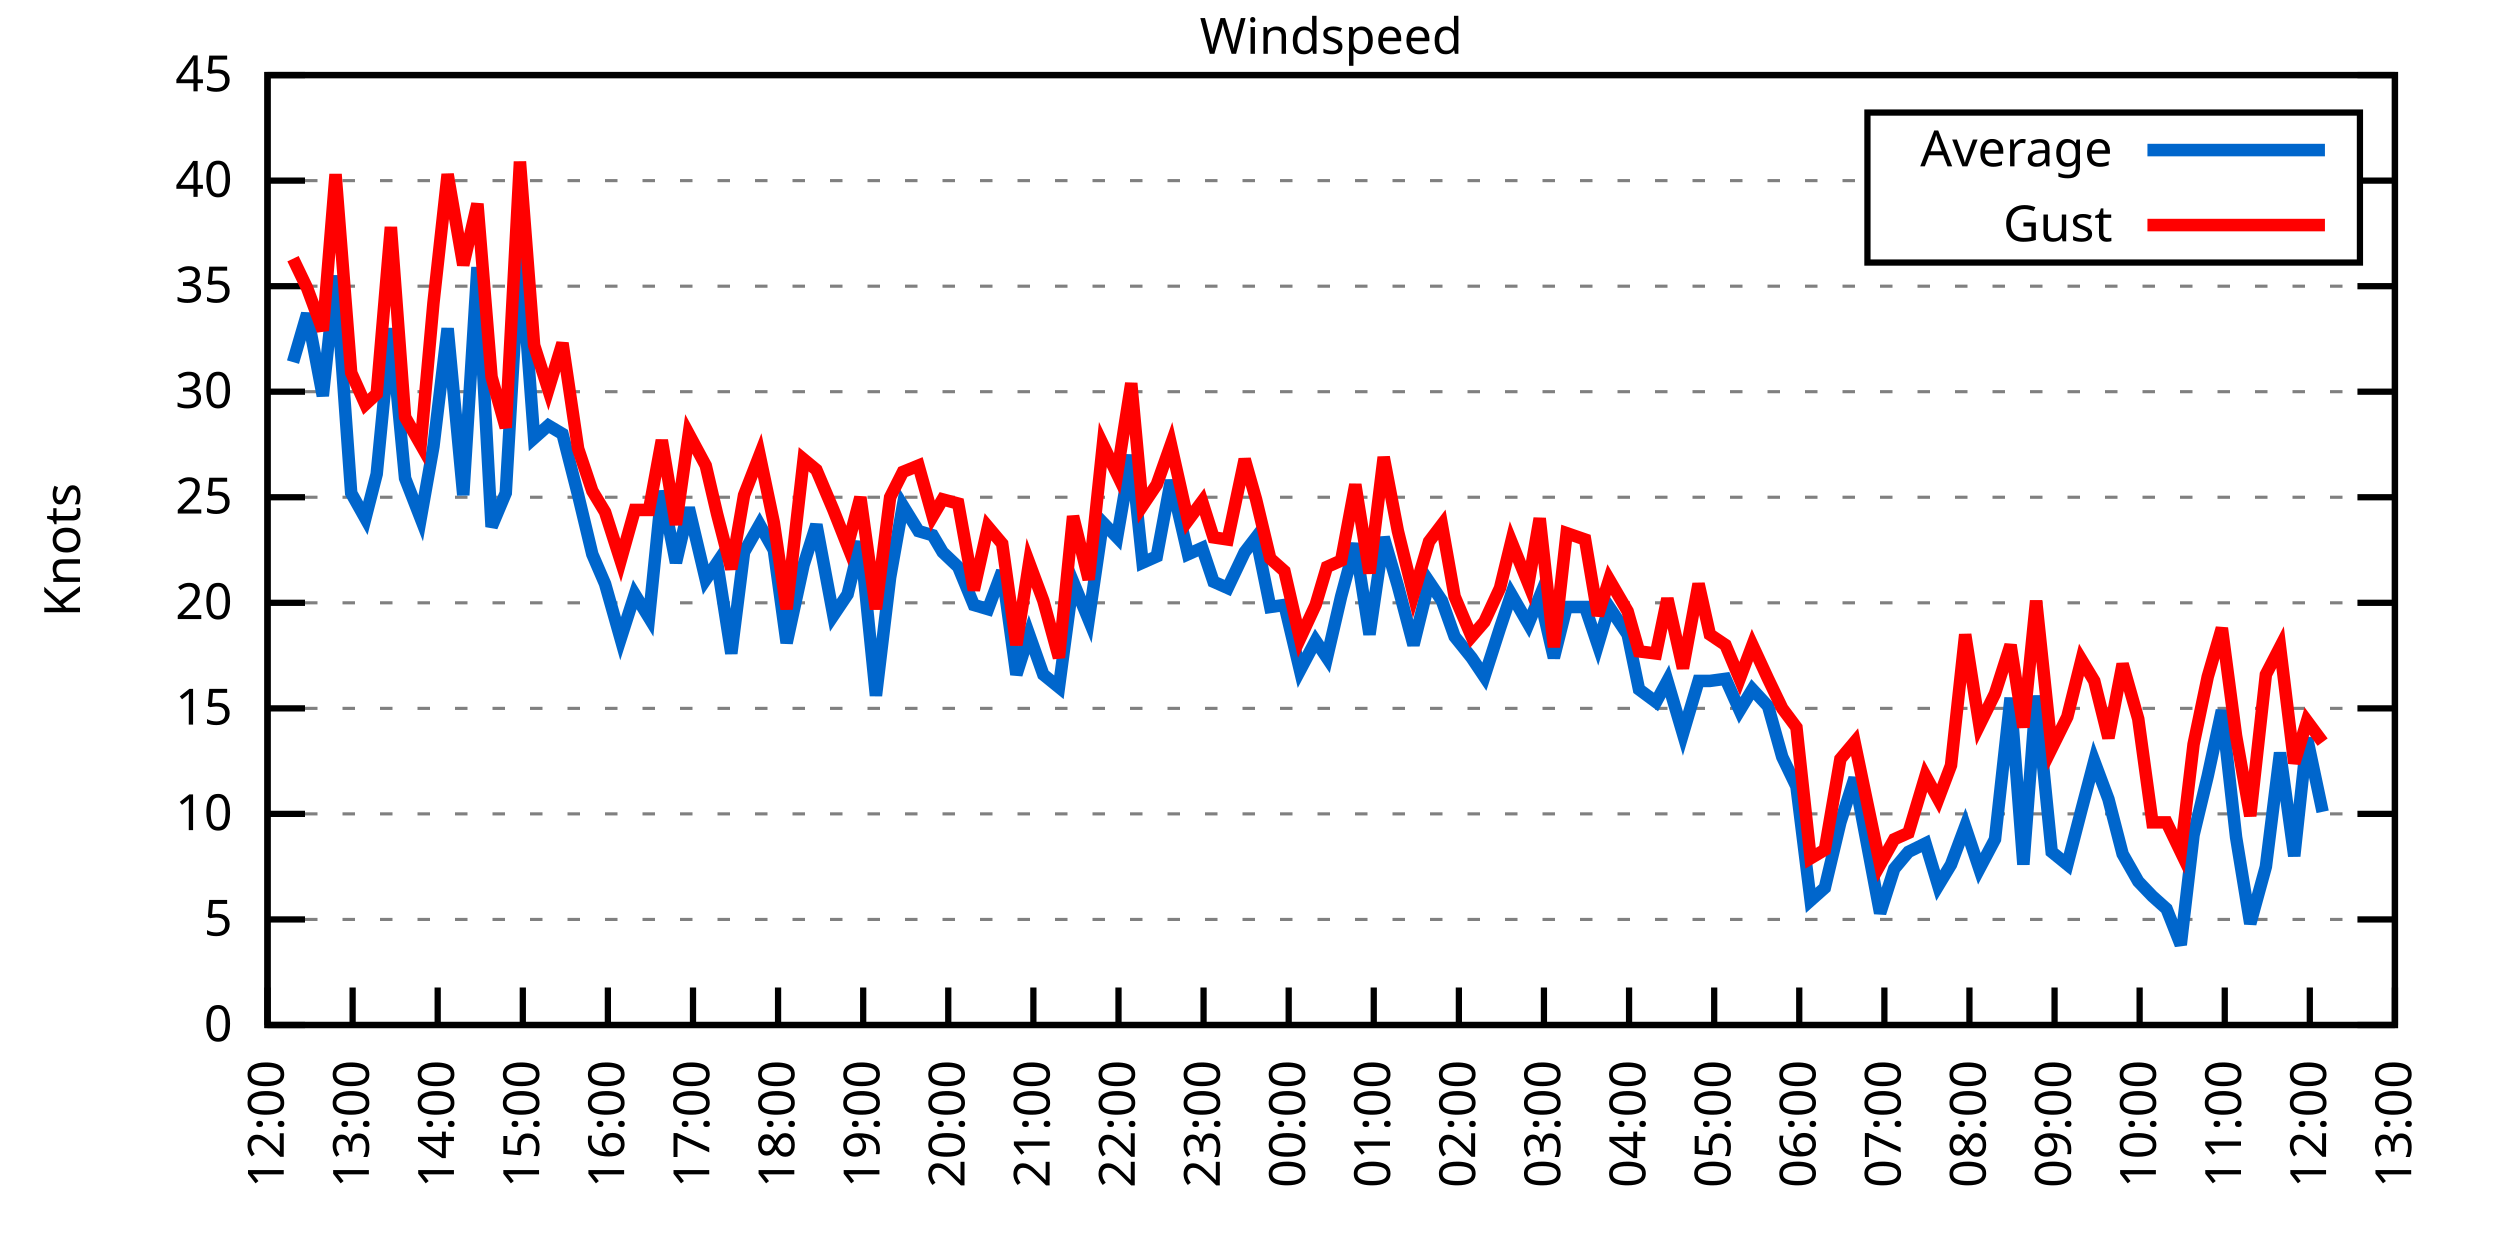
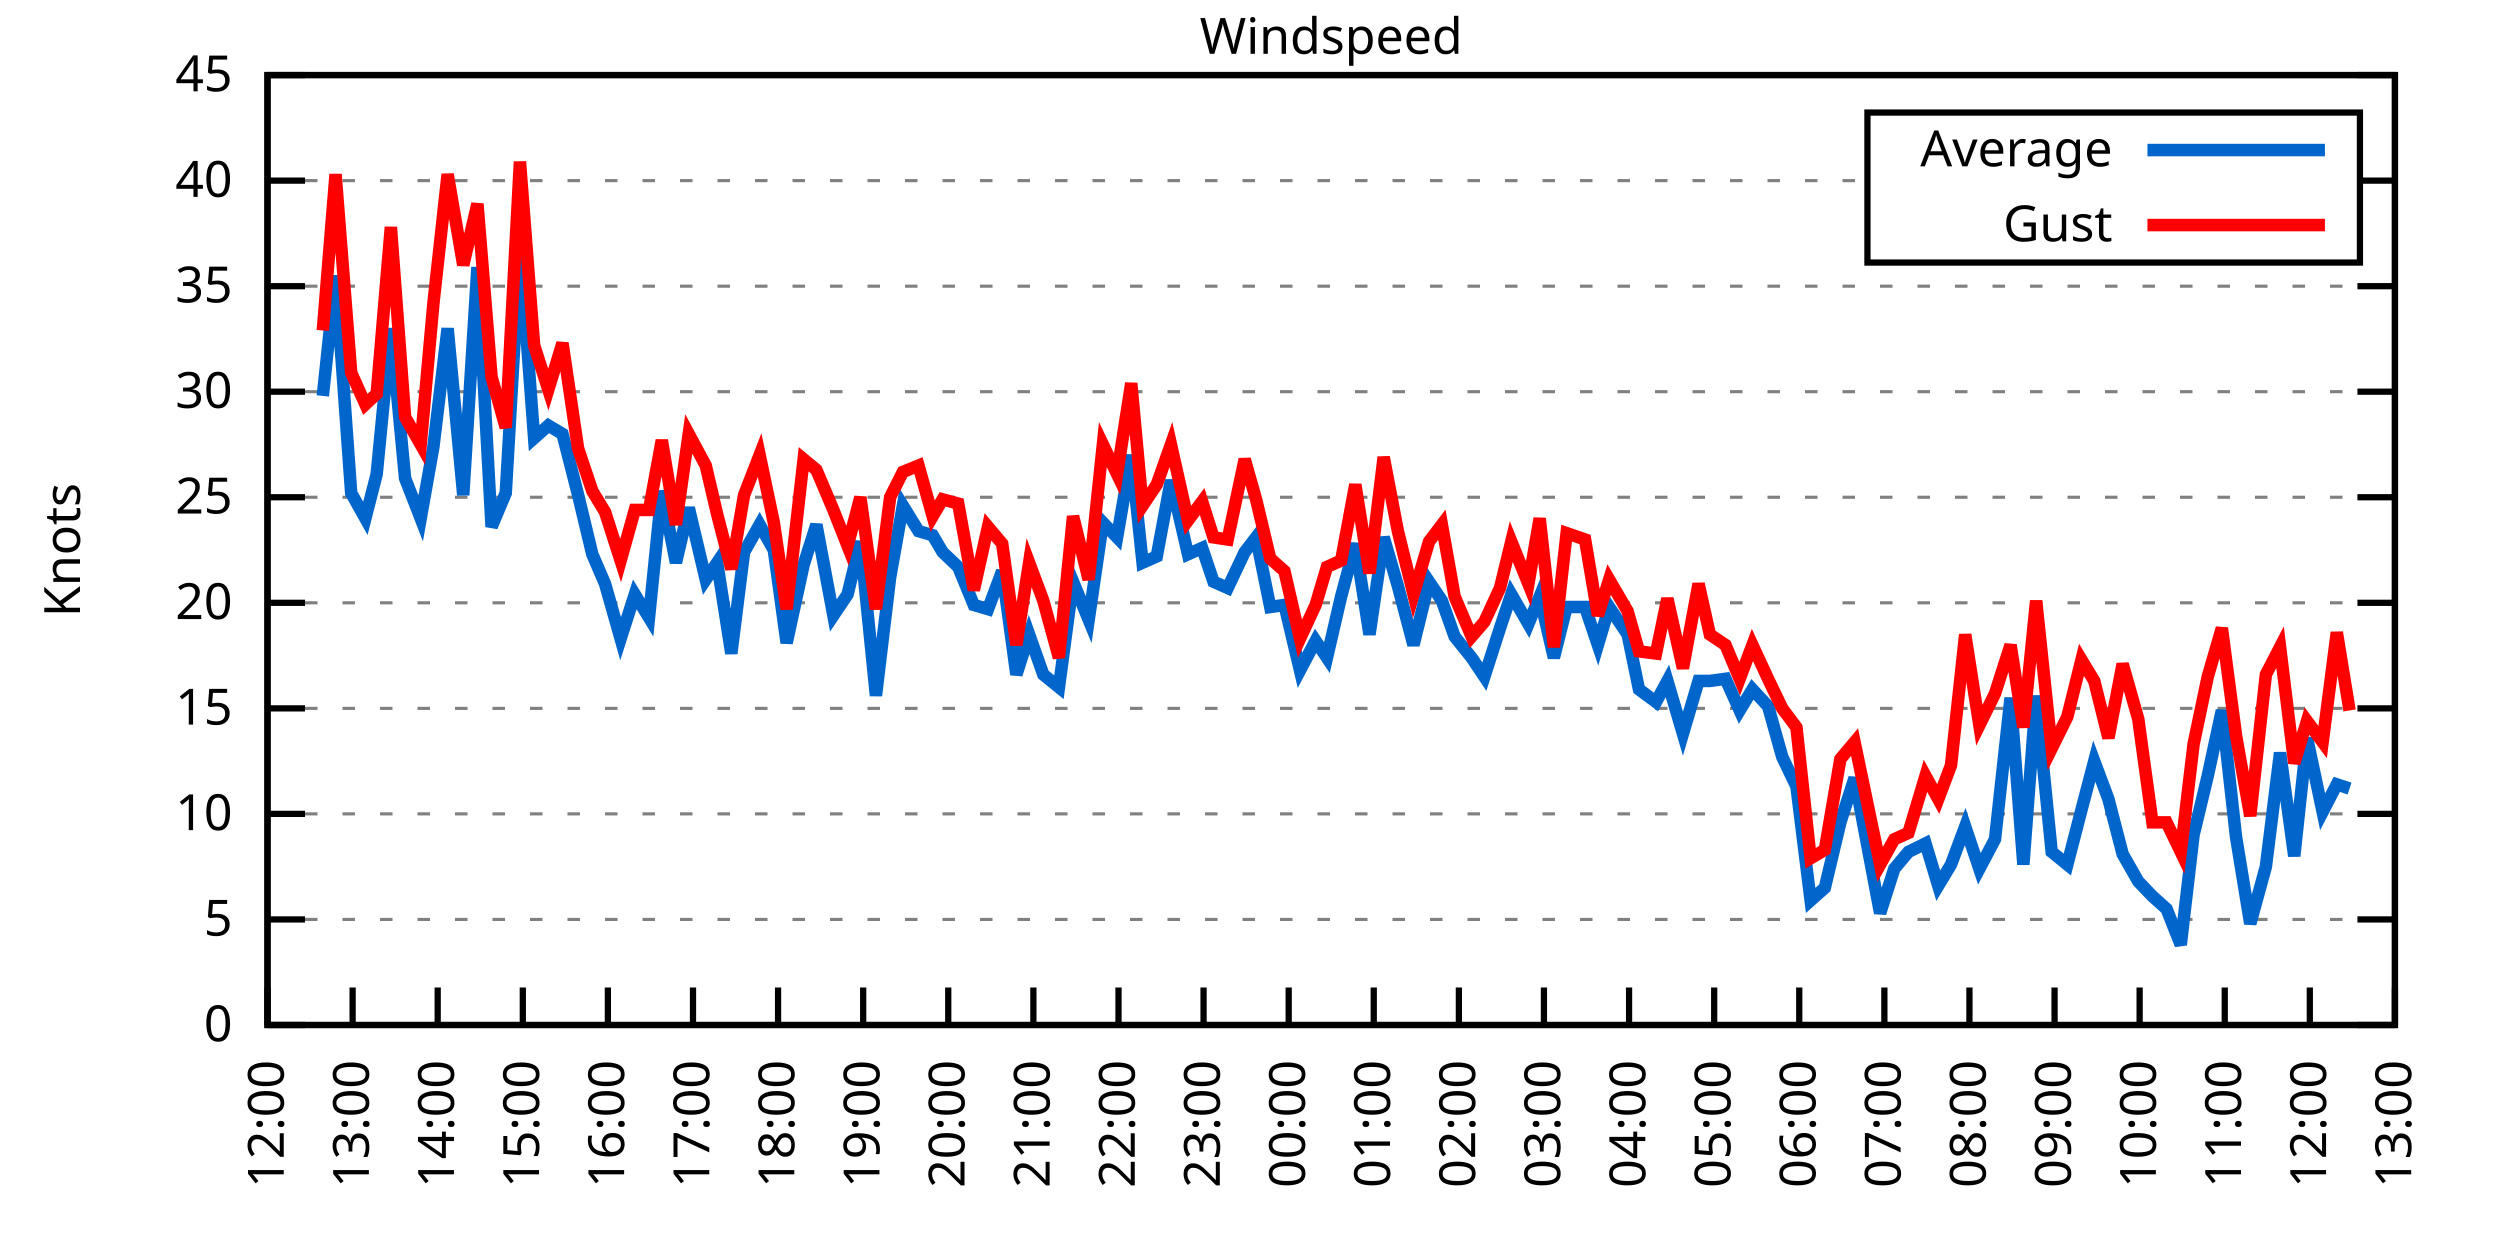
<svg xmlns="http://www.w3.org/2000/svg" xmlns:xlink="http://www.w3.org/1999/xlink" width="400" height="200" viewBox="0 0 400 200">
  <g id="gnuplot_canvas">
    <rect x="0" y="0" width="400" height="200" fill="none" />
    <defs>
      <circle id="gpDot" r="0.5" stroke-width="0.5" stroke="currentColor" />
      <path id="gpPt0" stroke-width="0.333" stroke="currentColor" d="M-1,0 h2 M0,-1 v2" />
      <path id="gpPt1" stroke-width="0.333" stroke="currentColor" d="M-1,-1 L1,1 M1,-1 L-1,1" />
      <path id="gpPt2" stroke-width="0.333" stroke="currentColor" d="M-1,0 L1,0 M0,-1 L0,1 M-1,-1 L1,1 M-1,1 L1,-1" />
      <rect id="gpPt3" stroke-width="0.333" stroke="currentColor" x="-1" y="-1" width="2" height="2" />
      <rect id="gpPt4" stroke-width="0.333" stroke="currentColor" fill="currentColor" x="-1" y="-1" width="2" height="2" />
      <circle id="gpPt5" stroke-width="0.333" stroke="currentColor" cx="0" cy="0" r="1" />
      <use xlink:href="#gpPt5" id="gpPt6" fill="currentColor" stroke="none" />
      <path id="gpPt7" stroke-width="0.333" stroke="currentColor" d="M0,-1.33 L-1.33,0.67 L1.33,0.67 z" />
      <use xlink:href="#gpPt7" id="gpPt8" fill="currentColor" stroke="none" />
      <use xlink:href="#gpPt7" id="gpPt9" stroke="currentColor" transform="rotate(180)" />
      <use xlink:href="#gpPt9" id="gpPt10" fill="currentColor" stroke="none" />
      <use xlink:href="#gpPt3" id="gpPt11" stroke="currentColor" transform="rotate(45)" />
      <use xlink:href="#gpPt11" id="gpPt12" fill="currentColor" stroke="none" />
      <path id="gpPt13" stroke-width="0.333" stroke="currentColor" d="M0,1.330 L1.265,0.411 L0.782,-1.067 L-0.782,-1.076 L-1.265,0.411 z" />
      <use xlink:href="#gpPt13" id="gpPt14" fill="currentColor" stroke="none" />
      <filter id="textbox" filterUnits="objectBoundingBox" x="0" y="0" height="1" width="1">
        <feFlood flood-color="white" flood-opacity="1" result="bgnd" />
        <feComposite in="SourceGraphic" in2="bgnd" operator="atop" />
      </filter>
      <filter id="greybox" filterUnits="objectBoundingBox" x="0" y="0" height="1" width="1">
        <feFlood flood-color="lightgrey" flood-opacity="1" result="grey" />
        <feComposite in="SourceGraphic" in2="grey" operator="atop" />
      </filter>
    </defs>
    <g fill="none" color="white" stroke="currentColor" stroke-width="1.00" stroke-linecap="butt" stroke-linejoin="miter">
</g>
    <g fill="none" color="black" stroke="currentColor" stroke-width="1.00" stroke-linecap="butt" stroke-linejoin="miter">
      <g stroke="none" shape-rendering="crispEdges">
        <polygon fill="rgb(255, 255, 255)" points="42.80,164.00 383.18,164.00 383.18,12.02 42.80,12.02 " />
      </g>
    </g>
    <g fill="none" color="black" stroke="currentColor" stroke-width="1.00" stroke-linecap="butt" stroke-linejoin="miter">
</g>
    <g fill="none" color="black" stroke="black" stroke-width="0.50" stroke-linecap="butt" stroke-linejoin="miter">
</g>
    <g fill="none" color="gray" stroke="currentColor" stroke-width="0.50" stroke-linecap="butt" stroke-linejoin="miter">
      <path stroke="gray" stroke-dasharray="2,4" class="gridline" d="M42.80,164.00 L383.19,164.00  " />
    </g>
    <g fill="none" color="gray" stroke="gray" stroke-width="1.00" stroke-linecap="butt" stroke-linejoin="miter">
</g>
    <g fill="none" color="black" stroke="currentColor" stroke-width="1.00" stroke-linecap="butt" stroke-linejoin="miter">
      <path stroke="black" d="M42.80,164.00 L48.80,164.00 M383.19,164.00 L377.19,164.00  " />
      <g transform="translate(37.20,166.60)" stroke="none" fill="black" font-family="Sans" font-size="8.00" text-anchor="end">
        <text>
          <tspan font-family="Sans"> 0</tspan>
        </text>
      </g>
    </g>
    <g fill="none" color="black" stroke="currentColor" stroke-width="1.00" stroke-linecap="butt" stroke-linejoin="miter">
</g>
    <g fill="none" color="black" stroke="black" stroke-width="0.50" stroke-linecap="butt" stroke-linejoin="miter">
</g>
    <g fill="none" color="gray" stroke="currentColor" stroke-width="0.50" stroke-linecap="butt" stroke-linejoin="miter">
      <path stroke="gray" stroke-dasharray="2,4" class="gridline" d="M42.80,147.11 L383.19,147.11  " />
    </g>
    <g fill="none" color="gray" stroke="gray" stroke-width="1.00" stroke-linecap="butt" stroke-linejoin="miter">
</g>
    <g fill="none" color="black" stroke="currentColor" stroke-width="1.00" stroke-linecap="butt" stroke-linejoin="miter">
      <path stroke="black" d="M42.80,147.11 L48.80,147.11 M383.19,147.11 L377.19,147.11  " />
      <g transform="translate(37.20,149.71)" stroke="none" fill="black" font-family="Sans" font-size="8.00" text-anchor="end">
        <text>
          <tspan font-family="Sans"> 5</tspan>
        </text>
      </g>
    </g>
    <g fill="none" color="black" stroke="currentColor" stroke-width="1.00" stroke-linecap="butt" stroke-linejoin="miter">
</g>
    <g fill="none" color="black" stroke="black" stroke-width="0.50" stroke-linecap="butt" stroke-linejoin="miter">
</g>
    <g fill="none" color="gray" stroke="currentColor" stroke-width="0.50" stroke-linecap="butt" stroke-linejoin="miter">
      <path stroke="gray" stroke-dasharray="2,4" class="gridline" d="M42.80,130.22 L383.19,130.22  " />
    </g>
    <g fill="none" color="gray" stroke="gray" stroke-width="1.00" stroke-linecap="butt" stroke-linejoin="miter">
</g>
    <g fill="none" color="black" stroke="currentColor" stroke-width="1.00" stroke-linecap="butt" stroke-linejoin="miter">
      <path stroke="black" d="M42.80,130.22 L48.80,130.22 M383.19,130.22 L377.19,130.22  " />
      <g transform="translate(37.20,132.82)" stroke="none" fill="black" font-family="Sans" font-size="8.00" text-anchor="end">
        <text>
          <tspan font-family="Sans"> 10</tspan>
        </text>
      </g>
    </g>
    <g fill="none" color="black" stroke="currentColor" stroke-width="1.00" stroke-linecap="butt" stroke-linejoin="miter">
</g>
    <g fill="none" color="black" stroke="black" stroke-width="0.50" stroke-linecap="butt" stroke-linejoin="miter">
</g>
    <g fill="none" color="gray" stroke="currentColor" stroke-width="0.50" stroke-linecap="butt" stroke-linejoin="miter">
      <path stroke="gray" stroke-dasharray="2,4" class="gridline" d="M42.80,113.34 L383.19,113.34  " />
    </g>
    <g fill="none" color="gray" stroke="gray" stroke-width="1.00" stroke-linecap="butt" stroke-linejoin="miter">
</g>
    <g fill="none" color="black" stroke="currentColor" stroke-width="1.00" stroke-linecap="butt" stroke-linejoin="miter">
      <path stroke="black" d="M42.80,113.34 L48.80,113.34 M383.19,113.34 L377.19,113.34  " />
      <g transform="translate(37.20,115.94)" stroke="none" fill="black" font-family="Sans" font-size="8.00" text-anchor="end">
        <text>
          <tspan font-family="Sans"> 15</tspan>
        </text>
      </g>
    </g>
    <g fill="none" color="black" stroke="currentColor" stroke-width="1.00" stroke-linecap="butt" stroke-linejoin="miter">
</g>
    <g fill="none" color="black" stroke="black" stroke-width="0.50" stroke-linecap="butt" stroke-linejoin="miter">
</g>
    <g fill="none" color="gray" stroke="currentColor" stroke-width="0.50" stroke-linecap="butt" stroke-linejoin="miter">
      <path stroke="gray" stroke-dasharray="2,4" class="gridline" d="M42.80,96.45 L383.19,96.45  " />
    </g>
    <g fill="none" color="gray" stroke="gray" stroke-width="1.00" stroke-linecap="butt" stroke-linejoin="miter">
</g>
    <g fill="none" color="black" stroke="currentColor" stroke-width="1.00" stroke-linecap="butt" stroke-linejoin="miter">
      <path stroke="black" d="M42.80,96.45 L48.80,96.45 M383.19,96.45 L377.19,96.45  " />
      <g transform="translate(37.20,99.05)" stroke="none" fill="black" font-family="Sans" font-size="8.00" text-anchor="end">
        <text>
          <tspan font-family="Sans"> 20</tspan>
        </text>
      </g>
    </g>
    <g fill="none" color="black" stroke="currentColor" stroke-width="1.00" stroke-linecap="butt" stroke-linejoin="miter">
</g>
    <g fill="none" color="black" stroke="black" stroke-width="0.50" stroke-linecap="butt" stroke-linejoin="miter">
</g>
    <g fill="none" color="gray" stroke="currentColor" stroke-width="0.50" stroke-linecap="butt" stroke-linejoin="miter">
      <path stroke="gray" stroke-dasharray="2,4" class="gridline" d="M42.80,79.56 L383.19,79.56  " />
    </g>
    <g fill="none" color="gray" stroke="gray" stroke-width="1.00" stroke-linecap="butt" stroke-linejoin="miter">
</g>
    <g fill="none" color="black" stroke="currentColor" stroke-width="1.00" stroke-linecap="butt" stroke-linejoin="miter">
      <path stroke="black" d="M42.80,79.56 L48.80,79.56 M383.19,79.56 L377.19,79.56  " />
      <g transform="translate(37.20,82.16)" stroke="none" fill="black" font-family="Sans" font-size="8.00" text-anchor="end">
        <text>
          <tspan font-family="Sans"> 25</tspan>
        </text>
      </g>
    </g>
    <g fill="none" color="black" stroke="currentColor" stroke-width="1.00" stroke-linecap="butt" stroke-linejoin="miter">
</g>
    <g fill="none" color="black" stroke="black" stroke-width="0.50" stroke-linecap="butt" stroke-linejoin="miter">
</g>
    <g fill="none" color="gray" stroke="currentColor" stroke-width="0.50" stroke-linecap="butt" stroke-linejoin="miter">
      <path stroke="gray" stroke-dasharray="2,4" class="gridline" d="M42.80,62.67 L383.19,62.67  " />
    </g>
    <g fill="none" color="gray" stroke="gray" stroke-width="1.00" stroke-linecap="butt" stroke-linejoin="miter">
</g>
    <g fill="none" color="black" stroke="currentColor" stroke-width="1.00" stroke-linecap="butt" stroke-linejoin="miter">
      <path stroke="black" d="M42.80,62.67 L48.80,62.67 M383.19,62.67 L377.19,62.67  " />
      <g transform="translate(37.20,65.27)" stroke="none" fill="black" font-family="Sans" font-size="8.00" text-anchor="end">
        <text>
          <tspan font-family="Sans"> 30</tspan>
        </text>
      </g>
    </g>
    <g fill="none" color="black" stroke="currentColor" stroke-width="1.00" stroke-linecap="butt" stroke-linejoin="miter">
</g>
    <g fill="none" color="black" stroke="black" stroke-width="0.50" stroke-linecap="butt" stroke-linejoin="miter">
</g>
    <g fill="none" color="gray" stroke="currentColor" stroke-width="0.50" stroke-linecap="butt" stroke-linejoin="miter">
      <path stroke="gray" stroke-dasharray="2,4" class="gridline" d="M42.80,45.79 L383.19,45.79  " />
    </g>
    <g fill="none" color="gray" stroke="gray" stroke-width="1.00" stroke-linecap="butt" stroke-linejoin="miter">
</g>
    <g fill="none" color="black" stroke="currentColor" stroke-width="1.00" stroke-linecap="butt" stroke-linejoin="miter">
      <path stroke="black" d="M42.80,45.79 L48.80,45.79 M383.19,45.79 L377.19,45.79  " />
      <g transform="translate(37.20,48.39)" stroke="none" fill="black" font-family="Sans" font-size="8.00" text-anchor="end">
        <text>
          <tspan font-family="Sans"> 35</tspan>
        </text>
      </g>
    </g>
    <g fill="none" color="black" stroke="currentColor" stroke-width="1.00" stroke-linecap="butt" stroke-linejoin="miter">
</g>
    <g fill="none" color="black" stroke="black" stroke-width="0.50" stroke-linecap="butt" stroke-linejoin="miter">
</g>
    <g fill="none" color="gray" stroke="currentColor" stroke-width="0.50" stroke-linecap="butt" stroke-linejoin="miter">
      <path stroke="gray" stroke-dasharray="2,4" class="gridline" d="M42.80,28.90 L298.79,28.90 M377.59,28.90 L383.19,28.90  " />
    </g>
    <g fill="none" color="gray" stroke="gray" stroke-width="1.00" stroke-linecap="butt" stroke-linejoin="miter">
</g>
    <g fill="none" color="black" stroke="currentColor" stroke-width="1.00" stroke-linecap="butt" stroke-linejoin="miter">
      <path stroke="black" d="M42.80,28.90 L48.80,28.90 M383.19,28.90 L377.19,28.90  " />
      <g transform="translate(37.20,31.50)" stroke="none" fill="black" font-family="Sans" font-size="8.00" text-anchor="end">
        <text>
          <tspan font-family="Sans"> 40</tspan>
        </text>
      </g>
    </g>
    <g fill="none" color="black" stroke="currentColor" stroke-width="1.00" stroke-linecap="butt" stroke-linejoin="miter">
</g>
    <g fill="none" color="black" stroke="black" stroke-width="0.50" stroke-linecap="butt" stroke-linejoin="miter">
</g>
    <g fill="none" color="gray" stroke="currentColor" stroke-width="0.50" stroke-linecap="butt" stroke-linejoin="miter">
      <path stroke="gray" stroke-dasharray="2,4" class="gridline" d="M42.80,12.01 L383.19,12.01  " />
    </g>
    <g fill="none" color="gray" stroke="gray" stroke-width="1.00" stroke-linecap="butt" stroke-linejoin="miter">
</g>
    <g fill="none" color="black" stroke="currentColor" stroke-width="1.00" stroke-linecap="butt" stroke-linejoin="miter">
      <path stroke="black" d="M42.80,12.01 L48.80,12.01 M383.19,12.01 L377.19,12.01  " />
      <g transform="translate(37.20,14.61)" stroke="none" fill="black" font-family="Sans" font-size="8.00" text-anchor="end">
        <text>
          <tspan font-family="Sans"> 45</tspan>
        </text>
      </g>
    </g>
    <g fill="none" color="black" stroke="currentColor" stroke-width="1.00" stroke-linecap="butt" stroke-linejoin="miter">
      <path stroke="black" d="M42.80,164.00 L42.80,158.00  " />
      <g transform="translate(45.40,169.60) rotate(270.00)" stroke="none" fill="black" font-family="Sans" font-size="8.00" text-anchor="end">
        <text>
          <tspan font-family="Sans">12:00</tspan>
        </text>
      </g>
    </g>
    <g fill="none" color="black" stroke="currentColor" stroke-width="1.00" stroke-linecap="butt" stroke-linejoin="miter">
      <path stroke="black" d="M56.42,164.00 L56.42,158.00  " />
      <g transform="translate(59.02,169.60) rotate(270.00)" stroke="none" fill="black" font-family="Sans" font-size="8.00" text-anchor="end">
        <text>
          <tspan font-family="Sans">13:00</tspan>
        </text>
      </g>
    </g>
    <g fill="none" color="black" stroke="currentColor" stroke-width="1.00" stroke-linecap="butt" stroke-linejoin="miter">
      <path stroke="black" d="M70.03,164.00 L70.03,158.00  " />
      <g transform="translate(72.63,169.60) rotate(270.00)" stroke="none" fill="black" font-family="Sans" font-size="8.00" text-anchor="end">
        <text>
          <tspan font-family="Sans">14:00</tspan>
        </text>
      </g>
    </g>
    <g fill="none" color="black" stroke="currentColor" stroke-width="1.00" stroke-linecap="butt" stroke-linejoin="miter">
      <path stroke="black" d="M83.65,164.00 L83.65,158.00  " />
      <g transform="translate(86.25,169.60) rotate(270.00)" stroke="none" fill="black" font-family="Sans" font-size="8.00" text-anchor="end">
        <text>
          <tspan font-family="Sans">15:00</tspan>
        </text>
      </g>
    </g>
    <g fill="none" color="black" stroke="currentColor" stroke-width="1.00" stroke-linecap="butt" stroke-linejoin="miter">
      <path stroke="black" d="M97.26,164.00 L97.26,158.00  " />
      <g transform="translate(99.86,169.60) rotate(270.00)" stroke="none" fill="black" font-family="Sans" font-size="8.00" text-anchor="end">
        <text>
          <tspan font-family="Sans">16:00</tspan>
        </text>
      </g>
    </g>
    <g fill="none" color="black" stroke="currentColor" stroke-width="1.00" stroke-linecap="butt" stroke-linejoin="miter">
      <path stroke="black" d="M110.88,164.00 L110.88,158.00  " />
      <g transform="translate(113.48,169.60) rotate(270.00)" stroke="none" fill="black" font-family="Sans" font-size="8.00" text-anchor="end">
        <text>
          <tspan font-family="Sans">17:00</tspan>
        </text>
      </g>
    </g>
    <g fill="none" color="black" stroke="currentColor" stroke-width="1.00" stroke-linecap="butt" stroke-linejoin="miter">
      <path stroke="black" d="M124.49,164.00 L124.49,158.00  " />
      <g transform="translate(127.09,169.60) rotate(270.00)" stroke="none" fill="black" font-family="Sans" font-size="8.00" text-anchor="end">
        <text>
          <tspan font-family="Sans">18:00</tspan>
        </text>
      </g>
    </g>
    <g fill="none" color="black" stroke="currentColor" stroke-width="1.00" stroke-linecap="butt" stroke-linejoin="miter">
      <path stroke="black" d="M138.11,164.00 L138.11,158.00  " />
      <g transform="translate(140.71,169.60) rotate(270.00)" stroke="none" fill="black" font-family="Sans" font-size="8.00" text-anchor="end">
        <text>
          <tspan font-family="Sans">19:00</tspan>
        </text>
      </g>
    </g>
    <g fill="none" color="black" stroke="currentColor" stroke-width="1.00" stroke-linecap="butt" stroke-linejoin="miter">
      <path stroke="black" d="M151.72,164.00 L151.72,158.00  " />
      <g transform="translate(154.32,169.60) rotate(270.00)" stroke="none" fill="black" font-family="Sans" font-size="8.00" text-anchor="end">
        <text>
          <tspan font-family="Sans">20:00</tspan>
        </text>
      </g>
    </g>
    <g fill="none" color="black" stroke="currentColor" stroke-width="1.00" stroke-linecap="butt" stroke-linejoin="miter">
      <path stroke="black" d="M165.34,164.00 L165.34,158.00  " />
      <g transform="translate(167.94,169.60) rotate(270.00)" stroke="none" fill="black" font-family="Sans" font-size="8.00" text-anchor="end">
        <text>
          <tspan font-family="Sans">21:00</tspan>
        </text>
      </g>
    </g>
    <g fill="none" color="black" stroke="currentColor" stroke-width="1.00" stroke-linecap="butt" stroke-linejoin="miter">
      <path stroke="black" d="M178.96,164.00 L178.96,158.00  " />
      <g transform="translate(181.56,169.60) rotate(270.00)" stroke="none" fill="black" font-family="Sans" font-size="8.00" text-anchor="end">
        <text>
          <tspan font-family="Sans">22:00</tspan>
        </text>
      </g>
    </g>
    <g fill="none" color="black" stroke="currentColor" stroke-width="1.00" stroke-linecap="butt" stroke-linejoin="miter">
      <path stroke="black" d="M192.57,164.00 L192.57,158.00  " />
      <g transform="translate(195.17,169.60) rotate(270.00)" stroke="none" fill="black" font-family="Sans" font-size="8.00" text-anchor="end">
        <text>
          <tspan font-family="Sans">23:00</tspan>
        </text>
      </g>
    </g>
    <g fill="none" color="black" stroke="currentColor" stroke-width="1.00" stroke-linecap="butt" stroke-linejoin="miter">
      <path stroke="black" d="M206.19,164.00 L206.19,158.00  " />
      <g transform="translate(208.79,169.60) rotate(270.00)" stroke="none" fill="black" font-family="Sans" font-size="8.00" text-anchor="end">
        <text>
          <tspan font-family="Sans">00:00</tspan>
        </text>
      </g>
    </g>
    <g fill="none" color="black" stroke="currentColor" stroke-width="1.00" stroke-linecap="butt" stroke-linejoin="miter">
      <path stroke="black" d="M219.80,164.00 L219.80,158.00  " />
      <g transform="translate(222.40,169.60) rotate(270.00)" stroke="none" fill="black" font-family="Sans" font-size="8.00" text-anchor="end">
        <text>
          <tspan font-family="Sans">01:00</tspan>
        </text>
      </g>
    </g>
    <g fill="none" color="black" stroke="currentColor" stroke-width="1.00" stroke-linecap="butt" stroke-linejoin="miter">
      <path stroke="black" d="M233.42,164.00 L233.42,158.00  " />
      <g transform="translate(236.02,169.60) rotate(270.00)" stroke="none" fill="black" font-family="Sans" font-size="8.00" text-anchor="end">
        <text>
          <tspan font-family="Sans">02:00</tspan>
        </text>
      </g>
    </g>
    <g fill="none" color="black" stroke="currentColor" stroke-width="1.00" stroke-linecap="butt" stroke-linejoin="miter">
      <path stroke="black" d="M247.03,164.00 L247.03,158.00  " />
      <g transform="translate(249.63,169.60) rotate(270.00)" stroke="none" fill="black" font-family="Sans" font-size="8.00" text-anchor="end">
        <text>
          <tspan font-family="Sans">03:00</tspan>
        </text>
      </g>
    </g>
    <g fill="none" color="black" stroke="currentColor" stroke-width="1.00" stroke-linecap="butt" stroke-linejoin="miter">
      <path stroke="black" d="M260.65,164.00 L260.65,158.00  " />
      <g transform="translate(263.25,169.60) rotate(270.00)" stroke="none" fill="black" font-family="Sans" font-size="8.00" text-anchor="end">
        <text>
          <tspan font-family="Sans">04:00</tspan>
        </text>
      </g>
    </g>
    <g fill="none" color="black" stroke="currentColor" stroke-width="1.00" stroke-linecap="butt" stroke-linejoin="miter">
      <path stroke="black" d="M274.27,164.00 L274.27,158.00  " />
      <g transform="translate(276.87,169.60) rotate(270.00)" stroke="none" fill="black" font-family="Sans" font-size="8.00" text-anchor="end">
        <text>
          <tspan font-family="Sans">05:00</tspan>
        </text>
      </g>
    </g>
    <g fill="none" color="black" stroke="currentColor" stroke-width="1.00" stroke-linecap="butt" stroke-linejoin="miter">
      <path stroke="black" d="M287.88,164.00 L287.88,158.00  " />
      <g transform="translate(290.48,169.60) rotate(270.00)" stroke="none" fill="black" font-family="Sans" font-size="8.00" text-anchor="end">
        <text>
          <tspan font-family="Sans">06:00</tspan>
        </text>
      </g>
    </g>
    <g fill="none" color="black" stroke="currentColor" stroke-width="1.00" stroke-linecap="butt" stroke-linejoin="miter">
      <path stroke="black" d="M301.50,164.00 L301.50,158.00  " />
      <g transform="translate(304.10,169.60) rotate(270.00)" stroke="none" fill="black" font-family="Sans" font-size="8.00" text-anchor="end">
        <text>
          <tspan font-family="Sans">07:00</tspan>
        </text>
      </g>
    </g>
    <g fill="none" color="black" stroke="currentColor" stroke-width="1.00" stroke-linecap="butt" stroke-linejoin="miter">
      <path stroke="black" d="M315.11,164.00 L315.11,158.00  " />
      <g transform="translate(317.71,169.60) rotate(270.00)" stroke="none" fill="black" font-family="Sans" font-size="8.00" text-anchor="end">
        <text>
          <tspan font-family="Sans">08:00</tspan>
        </text>
      </g>
    </g>
    <g fill="none" color="black" stroke="currentColor" stroke-width="1.00" stroke-linecap="butt" stroke-linejoin="miter">
      <path stroke="black" d="M328.73,164.00 L328.73,158.00  " />
      <g transform="translate(331.33,169.60) rotate(270.00)" stroke="none" fill="black" font-family="Sans" font-size="8.00" text-anchor="end">
        <text>
          <tspan font-family="Sans">09:00</tspan>
        </text>
      </g>
    </g>
    <g fill="none" color="black" stroke="currentColor" stroke-width="1.00" stroke-linecap="butt" stroke-linejoin="miter">
      <path stroke="black" d="M342.34,164.00 L342.34,158.00  " />
      <g transform="translate(344.94,169.60) rotate(270.00)" stroke="none" fill="black" font-family="Sans" font-size="8.00" text-anchor="end">
        <text>
          <tspan font-family="Sans">10:00</tspan>
        </text>
      </g>
    </g>
    <g fill="none" color="black" stroke="currentColor" stroke-width="1.00" stroke-linecap="butt" stroke-linejoin="miter">
      <path stroke="black" d="M355.96,164.00 L355.96,158.00  " />
      <g transform="translate(358.56,169.60) rotate(270.00)" stroke="none" fill="black" font-family="Sans" font-size="8.00" text-anchor="end">
        <text>
          <tspan font-family="Sans">11:00</tspan>
        </text>
      </g>
    </g>
    <g fill="none" color="black" stroke="currentColor" stroke-width="1.00" stroke-linecap="butt" stroke-linejoin="miter">
      <path stroke="black" d="M369.57,164.00 L369.57,158.00  " />
      <g transform="translate(372.17,169.60) rotate(270.00)" stroke="none" fill="black" font-family="Sans" font-size="8.00" text-anchor="end">
        <text>
          <tspan font-family="Sans">12:00</tspan>
        </text>
      </g>
    </g>
    <g fill="none" color="black" stroke="currentColor" stroke-width="1.00" stroke-linecap="butt" stroke-linejoin="miter">
      <path stroke="black" d="M383.19,164.00 L383.19,158.00  " />
      <g transform="translate(385.79,169.60) rotate(270.00)" stroke="none" fill="black" font-family="Sans" font-size="8.00" text-anchor="end">
        <text>
          <tspan font-family="Sans">13:00</tspan>
        </text>
      </g>
    </g>
    <g fill="none" color="black" stroke="currentColor" stroke-width="1.00" stroke-linecap="butt" stroke-linejoin="miter">
</g>
    <g fill="none" color="black" stroke="currentColor" stroke-width="1.00" stroke-linecap="butt" stroke-linejoin="miter">
      <path stroke="black" d="M42.80,12.01 L42.80,164.00 L383.19,164.00 L383.19,12.01 L42.80,12.01 Z  " />
    </g>
    <g fill="none" color="black" stroke="currentColor" stroke-width="1.00" stroke-linecap="butt" stroke-linejoin="miter">
</g>
    <g fill="none" color="black" stroke="currentColor" stroke-width="1.00" stroke-linecap="butt" stroke-linejoin="miter">
      <path stroke="black" d="M298.79,42.01 L298.79,18.01 L377.59,18.01 L377.59,42.01 L298.79,42.01 Z  " />
    </g>
    <g id="Windspeed_plot_1">
      <g fill="none" color="white" stroke="black" stroke-width="2.00" stroke-linecap="butt" stroke-linejoin="miter">
</g>
      <g fill="none" color="black" stroke="currentColor" stroke-width="2.00" stroke-linecap="butt" stroke-linejoin="miter">
        <g transform="translate(337.99,26.61)" stroke="none" fill="black" font-family="Sans" font-size="8.00" text-anchor="end">
          <text>
            <tspan font-family="Sans">Average</tspan>
          </text>
        </g>
      </g>
      <g fill="none" color="black" stroke="currentColor" stroke-width="2.00" stroke-linecap="butt" stroke-linejoin="miter">
-         <path stroke="rgb(  0, 102, 204)" d="M343.59,24.01 L371.99,24.01 M46.88,57.94 L49.15,50.18 L51.65,63.35 L53.69,44.10 L56.19,78.89 L58.46,82.94   L60.27,75.85 L62.54,52.54 L64.81,76.52 L67.31,82.94 L69.35,71.45 L71.62,52.54 L74.12,79.22 L76.39,42.75   L78.65,84.29 L80.92,78.89 L83.19,39.71 L85.46,70.10 L87.73,68.08 L90.00,69.43 L92.50,79.22 L94.77,88.68   L96.81,93.41 L99.30,102.19 L101.57,95.10 L103.84,98.81 L105.89,78.55 L108.15,90.03 L110.20,81.25 L112.92,92.73   L114.74,90.03 L117.01,104.56 L119.05,88.34 L121.54,83.95 L123.81,88.00 L125.86,102.87 L128.58,90.37 L130.62,83.95   L133.34,98.48 L135.61,95.10 L137.66,86.65 L140.15,111.31 L142.42,92.40 L144.46,80.91 L146.96,84.97 L149.23,85.64   L150.82,88.34 L153.31,90.71 L155.81,96.79 L158.08,97.46 L160.35,91.38 L162.62,107.93 L164.66,101.52 L166.93,107.93   L169.43,109.96 L171.69,93.07 L174.19,99.15 L176.46,83.61 L178.73,85.98 L181.00,72.81 L182.81,90.03 L185.08,89.02   L187.35,76.86 L190.08,88.68 L192.34,87.67 L194.16,93.07 L196.43,94.08 L199.15,88.34 L200.97,85.98 L203.24,97.12   L205.51,96.79 L208.00,107.26 L210.50,102.53 L212.31,105.23 L214.58,95.44 L216.85,86.99 L219.12,101.52 L221.39,85.98   L223.66,93.75 L226.16,103.20 L228.65,93.07 L230.70,96.11 L232.74,101.85 L235.46,105.23 L237.50,108.27 L240.00,100.50   L241.81,95.10 L244.54,99.83 L246.35,95.44 L248.62,105.23 L250.66,97.12 L253.61,97.12 L255.66,103.20 L257.47,97.12   L260.42,101.52 L262.24,110.30 L264.96,112.32 L266.78,108.95 L269.27,117.39 L271.77,108.95 L273.58,108.95 L276.08,108.61   L278.35,113.67 L280.39,110.30 L282.89,113.00 L285.16,121.11 L287.43,125.83 L289.70,144.07 L291.97,142.05 L294.46,131.58   L296.73,124.48 L300.82,146.10 L303.08,139.01 L305.35,136.30 L308.08,134.95 L310.12,141.71 L312.16,138.33 L314.43,132.25   L316.70,139.01 L319.20,134.28 L321.69,111.65 L323.74,138.33 L325.78,111.31 L328.27,136.30 L330.77,138.33 L333.04,129.55   L335.08,121.78 L337.35,127.86 L339.62,136.64 L342.12,141.03 L344.39,143.40 L346.65,145.42 L348.92,151.17 L350.97,133.60   L353.24,124.14 L355.50,113.67 L357.77,133.94 L360.04,147.79 L362.54,138.67 L364.81,120.43 L367.08,136.98 L369.12,118.07   L371.62,129.89  " />
+         <path stroke="rgb(  0, 102, 204)" d="M343.59,24.01 L371.99,24.01 M51.65,63.35 L53.69,44.10 L56.19,78.89 L58.46,82.94 L60.27,75.85 L62.54,52.54   L64.81,76.52 L67.31,82.94 L69.35,71.45 L71.62,52.54 L74.12,79.22 L76.39,42.75 L78.65,84.29 L80.92,78.89   L83.19,39.71 L85.46,70.10 L87.73,68.08 L90.00,69.43 L92.50,79.22 L94.77,88.68 L96.81,93.41 L99.30,102.19   L101.57,95.10 L103.84,98.81 L105.89,78.55 L108.15,90.03 L110.20,81.25 L112.92,92.73 L114.74,90.03 L117.01,104.56   L119.05,88.34 L121.54,83.95 L123.81,88.00 L125.86,102.87 L128.58,90.37 L130.62,83.95 L133.34,98.48 L135.61,95.10   L137.66,86.65 L140.15,111.31 L142.42,92.40 L144.46,80.91 L146.96,84.97 L149.23,85.64 L150.82,88.34 L153.31,90.71   L155.81,96.79 L158.08,97.46 L160.35,91.38 L162.62,107.93 L164.66,101.52 L166.93,107.93 L169.43,109.96 L171.69,93.07   L174.19,99.15 L176.46,83.61 L178.73,85.98 L181.00,72.81 L182.81,90.03 L185.08,89.02 L187.35,76.86 L190.08,88.68   L192.34,87.67 L194.16,93.07 L196.43,94.08 L199.15,88.34 L200.97,85.98 L203.24,97.12 L205.51,96.79 L208.00,107.26   L210.50,102.53 L212.31,105.23 L214.58,95.44 L216.85,86.99 L219.12,101.52 L221.39,85.98 L223.66,93.75 L226.16,103.20   L228.65,93.07 L230.70,96.11 L232.74,101.85 L235.46,105.23 L237.50,108.27 L240.00,100.50 L241.81,95.10 L244.54,99.83   L246.35,95.44 L248.62,105.23 L250.66,97.12 L253.61,97.12 L255.66,103.20 L257.47,97.12 L260.42,101.52 L262.24,110.30   L264.96,112.32 L266.78,108.95 L269.27,117.39 L271.77,108.95 L273.58,108.95 L276.08,108.61 L278.35,113.67 L280.39,110.30   L282.89,113.00 L285.16,121.11 L287.43,125.83 L289.70,144.07 L291.97,142.05 L294.46,131.58 L296.73,124.48 L300.82,146.10   L303.08,139.01 L305.35,136.30 L308.08,134.95 L310.12,141.71 L312.16,138.33 L314.43,132.25 L316.70,139.01 L319.20,134.28   L321.69,111.65 L323.74,138.33 L325.78,111.31 L328.27,136.30 L330.77,138.33 L333.04,129.55 L335.08,121.78 L337.35,127.86   L339.62,136.64 L342.12,141.03 L344.39,143.40 L346.65,145.42 L348.92,151.17 L350.97,133.60 L353.24,124.14 L355.50,113.67   L357.77,133.94 L360.04,147.79 L362.54,138.67 L364.81,120.43 L367.08,136.98 L369.12,118.07 L371.62,129.89 L373.89,125.50   L375.93,126.17  " />
      </g>
    </g>
    <g id="Windspeed_plot_2">
      <g fill="none" color="black" stroke="currentColor" stroke-width="2.00" stroke-linecap="butt" stroke-linejoin="miter">
        <g transform="translate(337.99,38.61)" stroke="none" fill="black" font-family="Sans" font-size="8.00" text-anchor="end">
          <text>
            <tspan font-family="Sans">Gust</tspan>
          </text>
        </g>
      </g>
      <g fill="none" color="black" stroke="currentColor" stroke-width="2.00" stroke-linecap="butt" stroke-linejoin="miter">
-         <path stroke="rgb(255,   0,   0)" d="M343.59,36.01 L371.99,36.01 M46.88,41.39 L49.15,46.12 L51.65,52.88 L53.69,27.88 L56.19,59.63 L58.46,64.70   L60.27,63.01 L62.54,36.33 L64.81,66.73 L67.31,71.12 L69.35,48.49 L71.62,27.88 L74.12,42.41 L76.39,32.61   L78.65,60.31 L80.92,68.42 L83.19,25.86 L85.46,55.24 L87.73,62.34 L90.00,54.90 L92.50,71.79 L94.77,78.55   L96.81,81.93 L99.30,89.69 L101.57,81.59 L103.84,81.59 L105.89,70.44 L108.15,83.95 L110.20,69.43 L112.92,74.49   L114.74,82.26 L117.01,91.04 L119.05,79.22 L121.54,72.81 L123.81,83.61 L125.86,97.46 L128.58,73.48 L130.62,75.17   L133.34,81.59 L135.61,87.33 L137.66,79.56 L140.15,97.46 L142.42,79.56 L144.46,75.51 L146.96,74.49 L149.23,82.60   L150.82,79.90 L153.31,80.57 L155.81,94.42 L158.08,84.29 L160.35,86.99 L162.62,103.20 L164.66,90.03 L166.93,96.11   L169.43,105.23 L171.69,82.60 L174.19,92.73 L176.46,71.12 L178.73,75.85 L181.00,61.32 L182.81,80.91 L185.08,77.53   L187.35,71.12 L190.08,83.28 L192.34,80.24 L194.16,85.98 L196.43,86.32 L199.15,73.48 L200.97,79.90 L203.24,89.36   L205.51,91.38 L208.00,102.19 L210.50,96.79 L212.31,90.71 L214.58,89.69 L216.85,77.53 L219.12,91.72 L221.39,73.14   L223.66,84.97 L226.16,95.10 L228.65,86.65 L230.70,83.95 L232.74,95.44 L235.46,101.85 L237.50,99.49 L240.00,94.08   L241.81,86.65 L244.54,93.41 L246.35,82.94 L248.62,103.54 L250.66,85.30 L253.61,86.32 L255.66,98.48 L257.47,92.73   L260.42,97.80 L262.24,104.22 L264.96,104.56 L266.78,95.77 L269.27,106.92 L271.77,93.41 L273.58,101.52 L276.08,103.20   L278.35,108.61 L280.39,103.20 L282.89,108.61 L285.16,113.34 L287.43,116.38 L289.70,137.32 L291.97,135.97 L294.46,121.44   L296.73,118.74 L300.82,138.33 L303.08,134.28 L305.35,133.26 L308.08,124.14 L310.12,127.86 L312.16,122.46 L314.43,101.52   L316.70,116.04 L319.20,110.97 L321.69,103.20 L323.74,116.38 L325.78,96.11 L328.27,119.75 L330.77,114.69 L333.04,105.57   L335.08,108.95 L337.35,118.07 L339.62,106.24 L342.12,115.03 L344.39,131.58 L346.65,131.58 L348.92,136.30 L350.97,119.08   L353.24,108.27 L355.50,100.50 L357.77,117.73 L360.04,130.56 L362.54,107.93 L364.81,103.54 L367.08,122.12 L369.12,115.36   L371.62,118.74  " />
+         <path stroke="rgb(255,   0,   0)" d="M343.59,36.01 L371.99,36.01 M51.65,52.88 L53.69,27.88 L56.19,59.63 L58.46,64.70 L60.27,63.01 L62.54,36.33   L64.81,66.73 L67.31,71.12 L69.35,48.49 L71.62,27.88 L74.12,42.41 L76.39,32.61 L78.65,60.31 L80.92,68.42   L83.19,25.86 L85.46,55.24 L87.73,62.34 L90.00,54.90 L92.50,71.79 L94.77,78.55 L96.81,81.93 L99.30,89.69   L101.57,81.59 L103.84,81.59 L105.89,70.44 L108.15,83.95 L110.20,69.43 L112.92,74.49 L114.74,82.26 L117.01,91.04   L119.05,79.22 L121.54,72.81 L123.81,83.61 L125.86,97.46 L128.58,73.48 L130.62,75.17 L133.34,81.59 L135.61,87.33   L137.66,79.56 L140.15,97.46 L142.42,79.56 L144.46,75.51 L146.96,74.49 L149.23,82.60 L150.82,79.90 L153.31,80.57   L155.81,94.42 L158.08,84.29 L160.35,86.99 L162.62,103.20 L164.66,90.03 L166.93,96.11 L169.43,105.23 L171.69,82.60   L174.19,92.73 L176.46,71.12 L178.73,75.85 L181.00,61.32 L182.81,80.91 L185.08,77.53 L187.35,71.12 L190.08,83.28   L192.34,80.24 L194.16,85.98 L196.43,86.32 L199.15,73.48 L200.97,79.90 L203.24,89.36 L205.51,91.38 L208.00,102.19   L210.50,96.79 L212.31,90.71 L214.58,89.69 L216.85,77.53 L219.12,91.72 L221.39,73.14 L223.66,84.97 L226.16,95.10   L228.65,86.65 L230.70,83.95 L232.74,95.44 L235.46,101.85 L237.50,99.49 L240.00,94.08 L241.81,86.65 L244.54,93.41   L246.35,82.94 L248.62,103.54 L250.66,85.30 L253.61,86.32 L255.66,98.48 L257.47,92.73 L260.42,97.80 L262.24,104.22   L264.96,104.56 L266.78,95.77 L269.27,106.92 L271.77,93.41 L273.58,101.52 L276.08,103.20 L278.35,108.61 L280.39,103.20   L282.89,108.61 L285.16,113.34 L287.43,116.38 L289.70,137.32 L291.97,135.97 L294.46,121.44 L296.73,118.74 L300.82,138.33   L303.08,134.28 L305.35,133.26 L308.08,124.14 L310.12,127.86 L312.16,122.46 L314.43,101.52 L316.70,116.04 L319.20,110.97   L321.69,103.20 L323.74,116.38 L325.78,96.11 L328.27,119.75 L330.77,114.69 L333.04,105.57 L335.08,108.95 L337.35,118.07   L339.62,106.24 L342.12,115.03 L344.39,131.58 L346.65,131.58 L348.92,136.30 L350.97,119.08 L353.24,108.27 L355.50,100.50   L357.77,117.73 L360.04,130.56 L362.54,107.93 L364.81,103.54 L367.08,122.12 L369.12,115.36 L371.62,118.74 L373.89,101.18   L375.93,113.67  " />
      </g>
    </g>
    <g fill="none" color="black" stroke="currentColor" stroke-width="2.00" stroke-linecap="butt" stroke-linejoin="miter">
</g>
    <g fill="none" color="black" stroke="black" stroke-width="1.00" stroke-linecap="butt" stroke-linejoin="miter">
</g>
    <g fill="none" color="black" stroke="currentColor" stroke-width="1.00" stroke-linecap="butt" stroke-linejoin="miter">
      <path stroke="black" d="M42.80,12.01 L42.80,164.00 L383.19,164.00 L383.19,12.01 L42.80,12.01 Z  " />
      <g transform="translate(12.80,88.01) rotate(270.00)" stroke="none" fill="black" font-family="Sans" font-size="8.00" text-anchor="middle">
        <text>
          <tspan font-family="Sans">Knots</tspan>
        </text>
      </g>
    </g>
    <g fill="none" color="black" stroke="currentColor" stroke-width="1.00" stroke-linecap="butt" stroke-linejoin="miter">
</g>
    <g fill="none" color="black" stroke="currentColor" stroke-width="1.00" stroke-linecap="butt" stroke-linejoin="miter">
      <g transform="translate(212.99,8.61)" stroke="none" fill="black" font-family="Sans" font-size="8.00" text-anchor="middle">
        <text>
          <tspan font-family="Sans">Windspeed</tspan>
        </text>
      </g>
    </g>
    <g fill="none" color="black" stroke="currentColor" stroke-width="1.00" stroke-linecap="butt" stroke-linejoin="miter">
</g>
  </g>
</svg>
